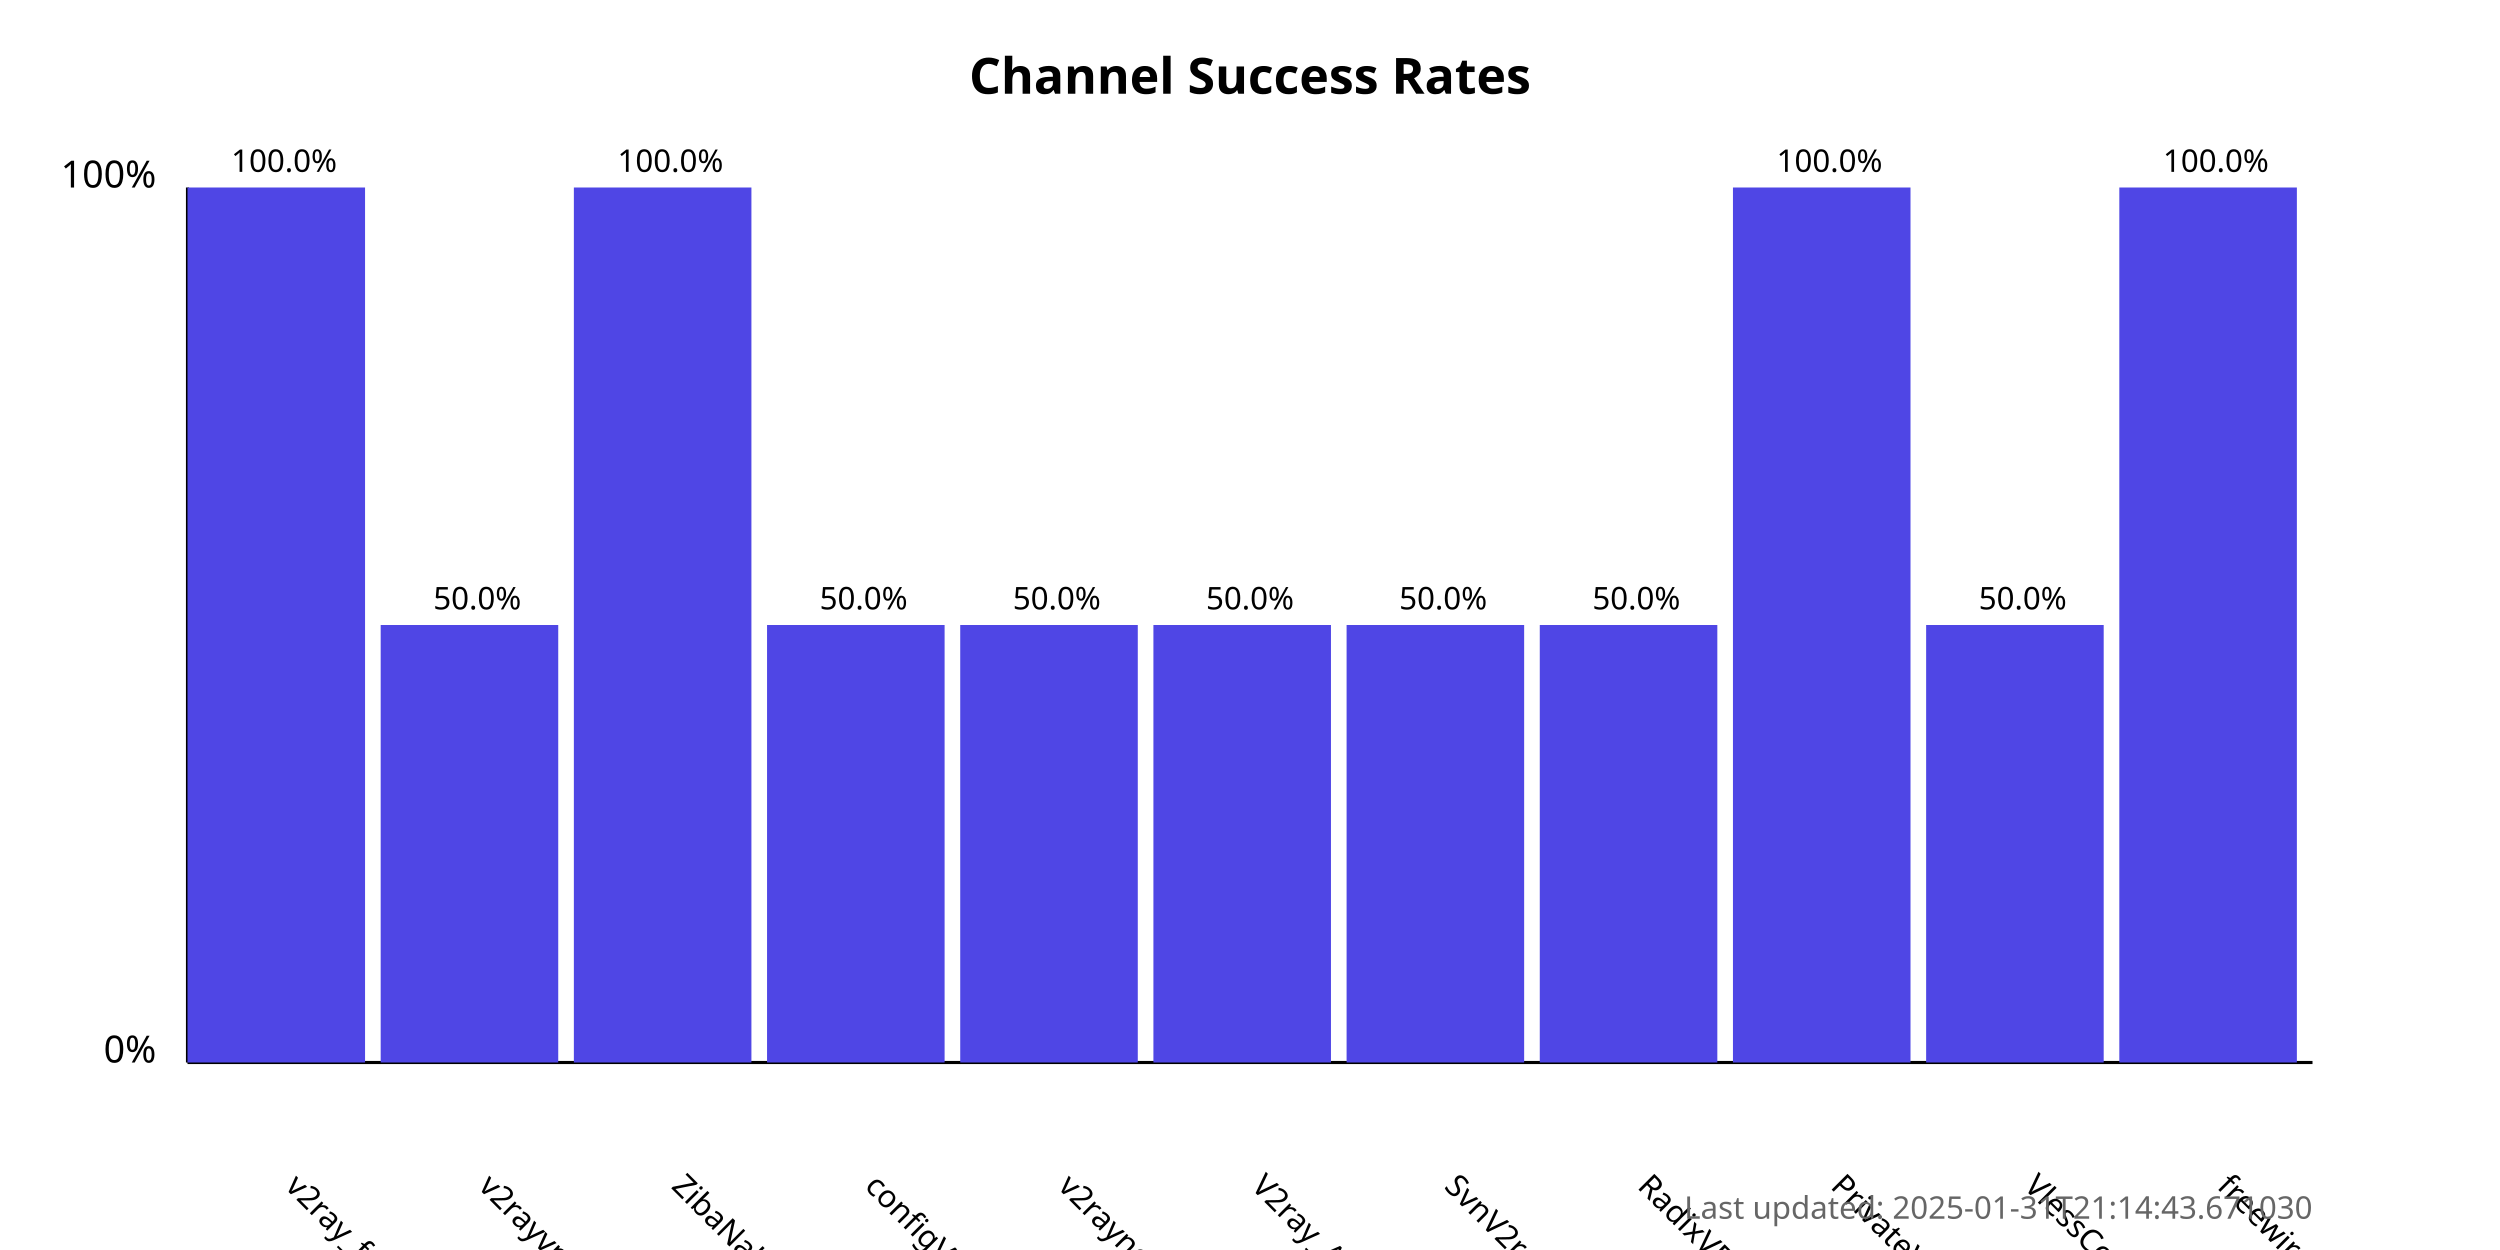
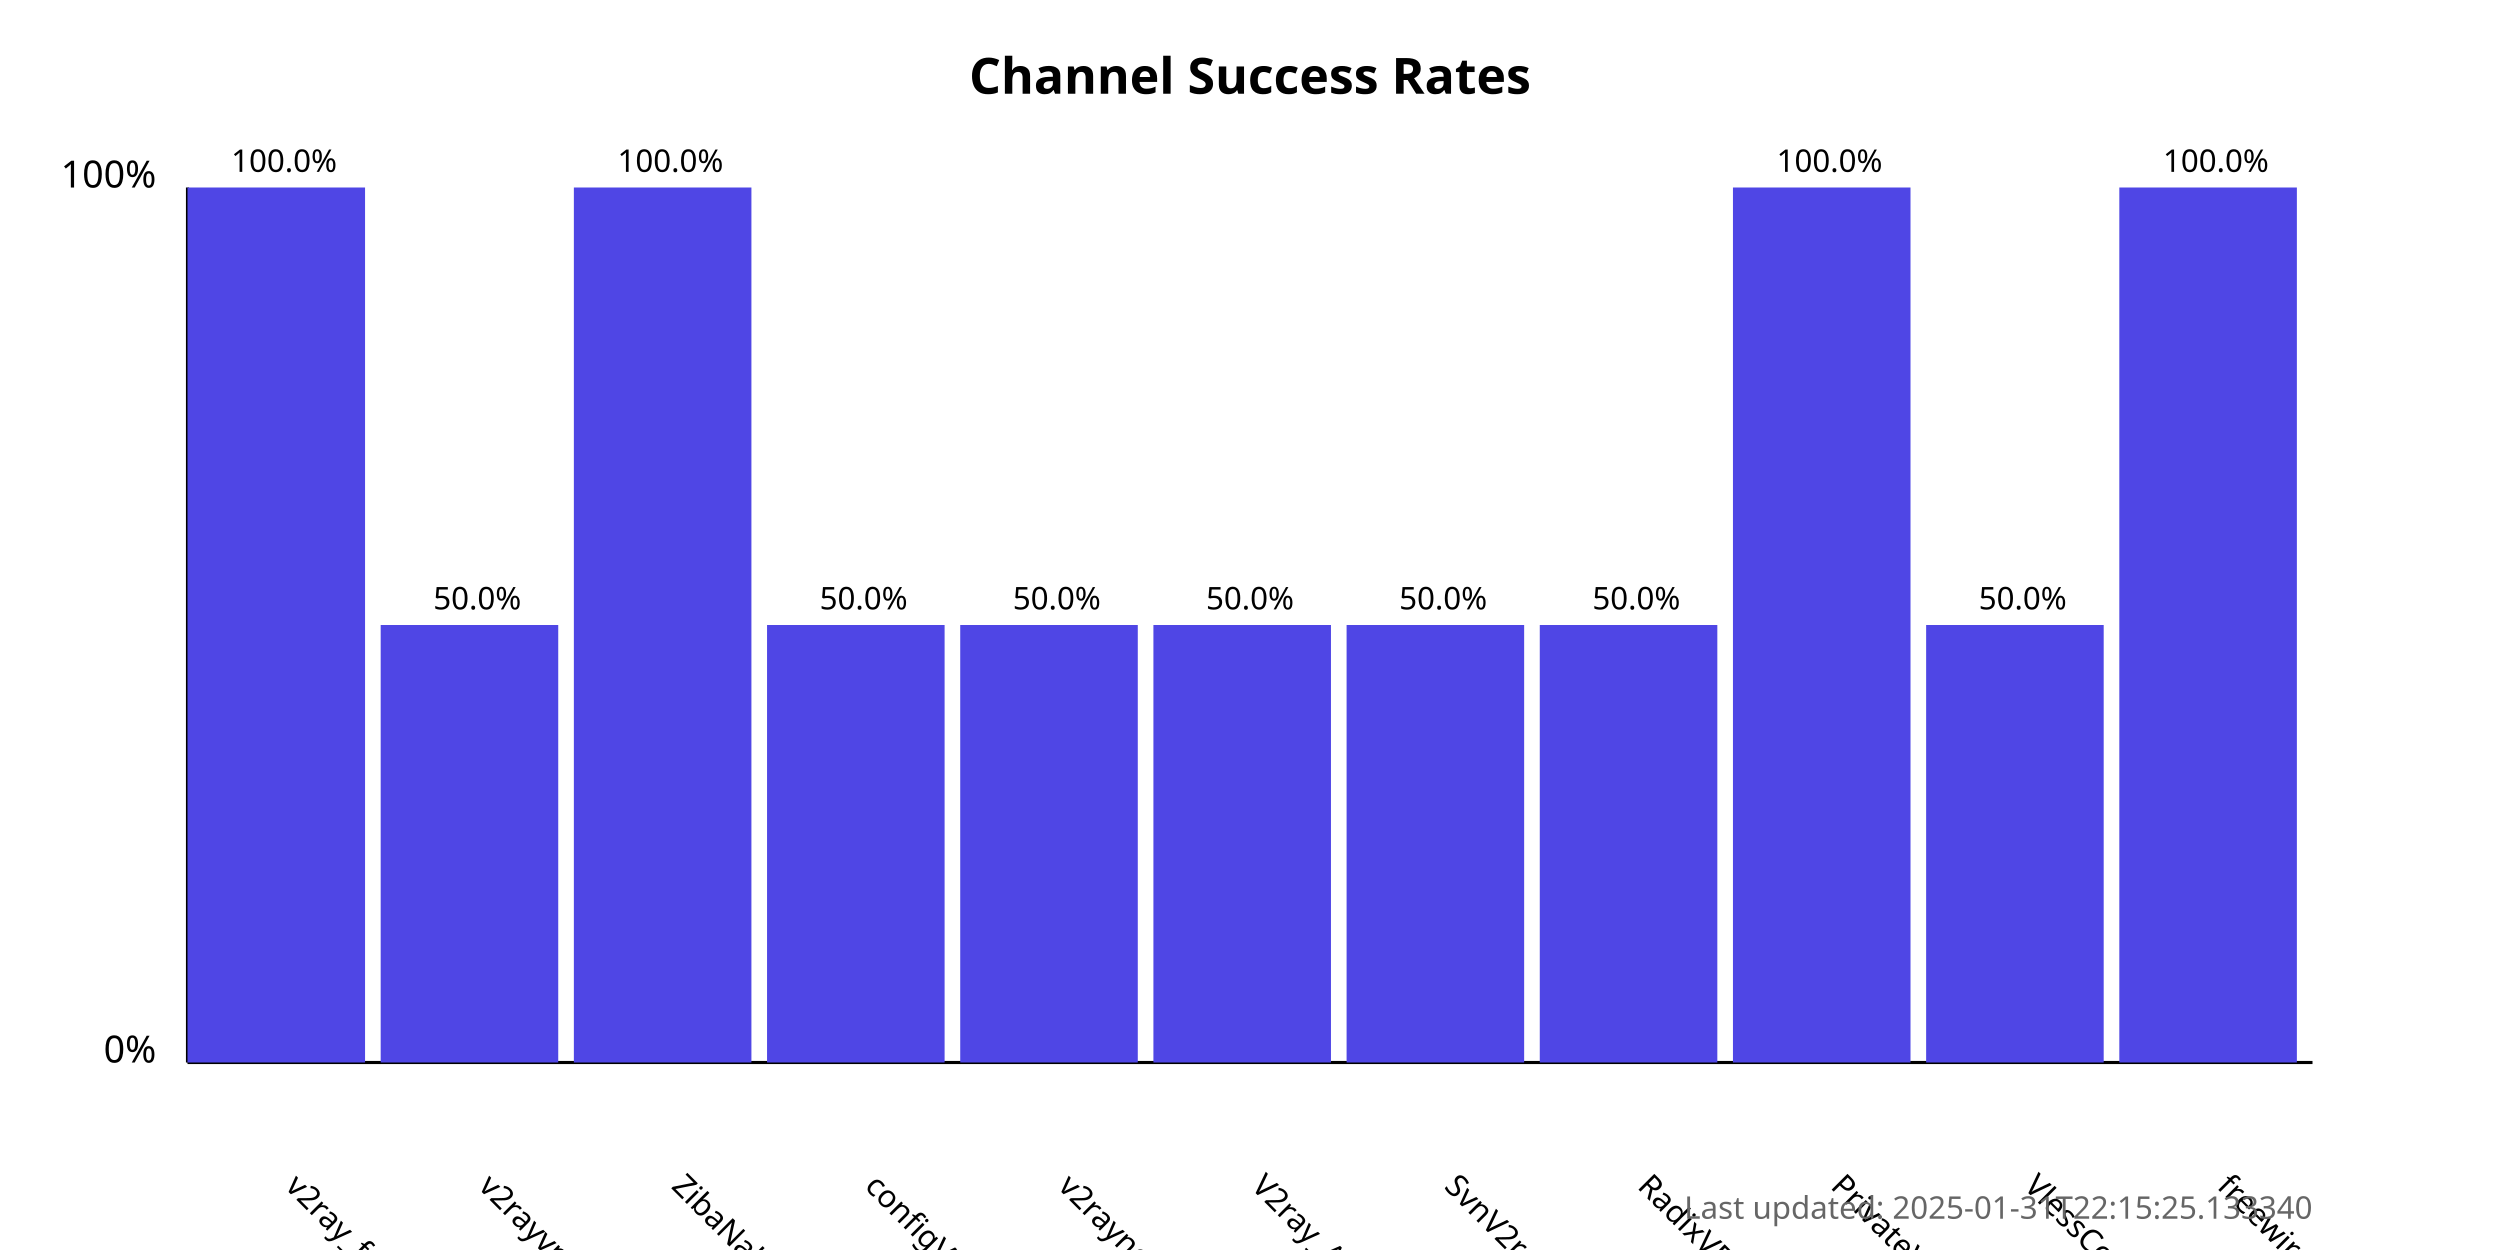
<svg xmlns="http://www.w3.org/2000/svg" width="800" height="400">
  <style>
            .chart-title { font: bold 16px sans-serif; }
            .axis-label { font: 12px sans-serif; }
            .tick-label { font: 10px sans-serif; }
            .bar { fill: #4f46e5; }
            .bar:hover { fill: #6366f1; }
            .timestamp { font: 10px sans-serif; fill: #666; }
        </style>
  <text x="400.0" y="30" text-anchor="middle" class="chart-title">
            Channel Success Rates
        </text>
  <line x1="60" y1="340" x2="60" y2="60" stroke="black" stroke-width="1" />
  <line x1="60" y1="340" x2="740" y2="340" stroke="black" stroke-width="1" />
  <text x="50" y="340" text-anchor="end" class="axis-label">0%</text>
  <text x="50" y="60" text-anchor="end" class="axis-label">100%</text>
  <g>
    <rect x="60" y="60.0" width="56.818" height="280.0" class="bar" />
    <text x="90.909" y="380" transform="rotate(45, 90.90909, 380)" text-anchor="start" class="tick-label">
                v2ray_free_conf
            </text>
    <text x="90.909" y="55.0" text-anchor="middle" class="tick-label">
                100.0%
            </text>
  </g>
  <g>
    <rect x="121.818" y="200.0" width="56.818" height="140.0" class="bar" />
    <text x="152.727" y="380" transform="rotate(45, 152.7273, 380)" text-anchor="start" class="tick-label">
                v2rayvpno
            </text>
    <text x="152.727" y="195.0" text-anchor="middle" class="tick-label">
                50.0%
            </text>
  </g>
  <g>
    <rect x="183.636" y="60.0" width="56.818" height="280.0" class="bar" />
    <text x="214.545" y="380" transform="rotate(45, 214.5455, 380)" text-anchor="start" class="tick-label">
                ZibaNabz
            </text>
    <text x="214.545" y="55.0" text-anchor="middle" class="tick-label">
                100.0%
            </text>
  </g>
  <g>
    <rect x="245.455" y="200.0" width="56.818" height="140.0" class="bar" />
    <text x="276.364" y="380" transform="rotate(45, 276.3636, 380)" text-anchor="start" class="tick-label">
                configV2rayForFree
            </text>
    <text x="276.364" y="195.0" text-anchor="middle" class="tick-label">
                50.0%
            </text>
  </g>
  <g>
    <rect x="307.273" y="200.0" width="56.818" height="140.0" class="bar" />
    <text x="338.182" y="380" transform="rotate(45, 338.1818, 380)" text-anchor="start" class="tick-label">
                v2rayngvpn
            </text>
    <text x="338.182" y="195.0" text-anchor="middle" class="tick-label">
                50.0%
            </text>
  </g>
  <g>
    <rect x="369.091" y="200.0" width="56.818" height="140.0" class="bar" />
    <text x="400.0" y="380" transform="rotate(45, 400.0, 380)" text-anchor="start" class="tick-label">
                V2ray_Alpha
            </text>
    <text x="400.0" y="195.0" text-anchor="middle" class="tick-label">
                50.0%
            </text>
  </g>
  <g>
    <rect x="430.909" y="200.0" width="56.818" height="140.0" class="bar" />
    <text x="461.818" y="380" transform="rotate(45, 461.8182, 380)" text-anchor="start" class="tick-label">
                SvnV2ray
            </text>
    <text x="461.818" y="195.0" text-anchor="middle" class="tick-label">
                50.0%
            </text>
  </g>
  <g>
    <rect x="492.727" y="200.0" width="56.818" height="140.0" class="bar" />
    <text x="523.636" y="380" transform="rotate(45, 523.6364, 380)" text-anchor="start" class="tick-label">
                RadixVPN
            </text>
    <text x="523.636" y="195.0" text-anchor="middle" class="tick-label">
                50.0%
            </text>
  </g>
  <g>
    <rect x="554.545" y="60.0" width="56.818" height="280.0" class="bar" />
    <text x="585.455" y="380" transform="rotate(45, 585.4545, 380)" text-anchor="start" class="tick-label">
                PrivateVPNs
            </text>
    <text x="585.455" y="55.0" text-anchor="middle" class="tick-label">
                100.0%
            </text>
  </g>
  <g>
    <rect x="616.364" y="200.0" width="56.818" height="140.0" class="bar" />
    <text x="647.273" y="380" transform="rotate(45, 647.2727, 380)" text-anchor="start" class="tick-label">
                VlessConfig
            </text>
    <text x="647.273" y="195.0" text-anchor="middle" class="tick-label">
                50.0%
            </text>
  </g>
  <g>
    <rect x="678.182" y="60.0" width="56.818" height="280.0" class="bar" />
    <text x="709.091" y="380" transform="rotate(45, 709.0909, 380)" text-anchor="start" class="tick-label">
                freewireguard
            </text>
    <text x="709.091" y="55.0" text-anchor="middle" class="tick-label">
                100.0%
            </text>
  </g>
  <text x="740" y="390" text-anchor="end" class="timestamp">
-             Last updated: 2025-01-31T21:14:43.671030
+             Last updated: 2025-01-31T22:15:25.133340
        </text>
</svg>
